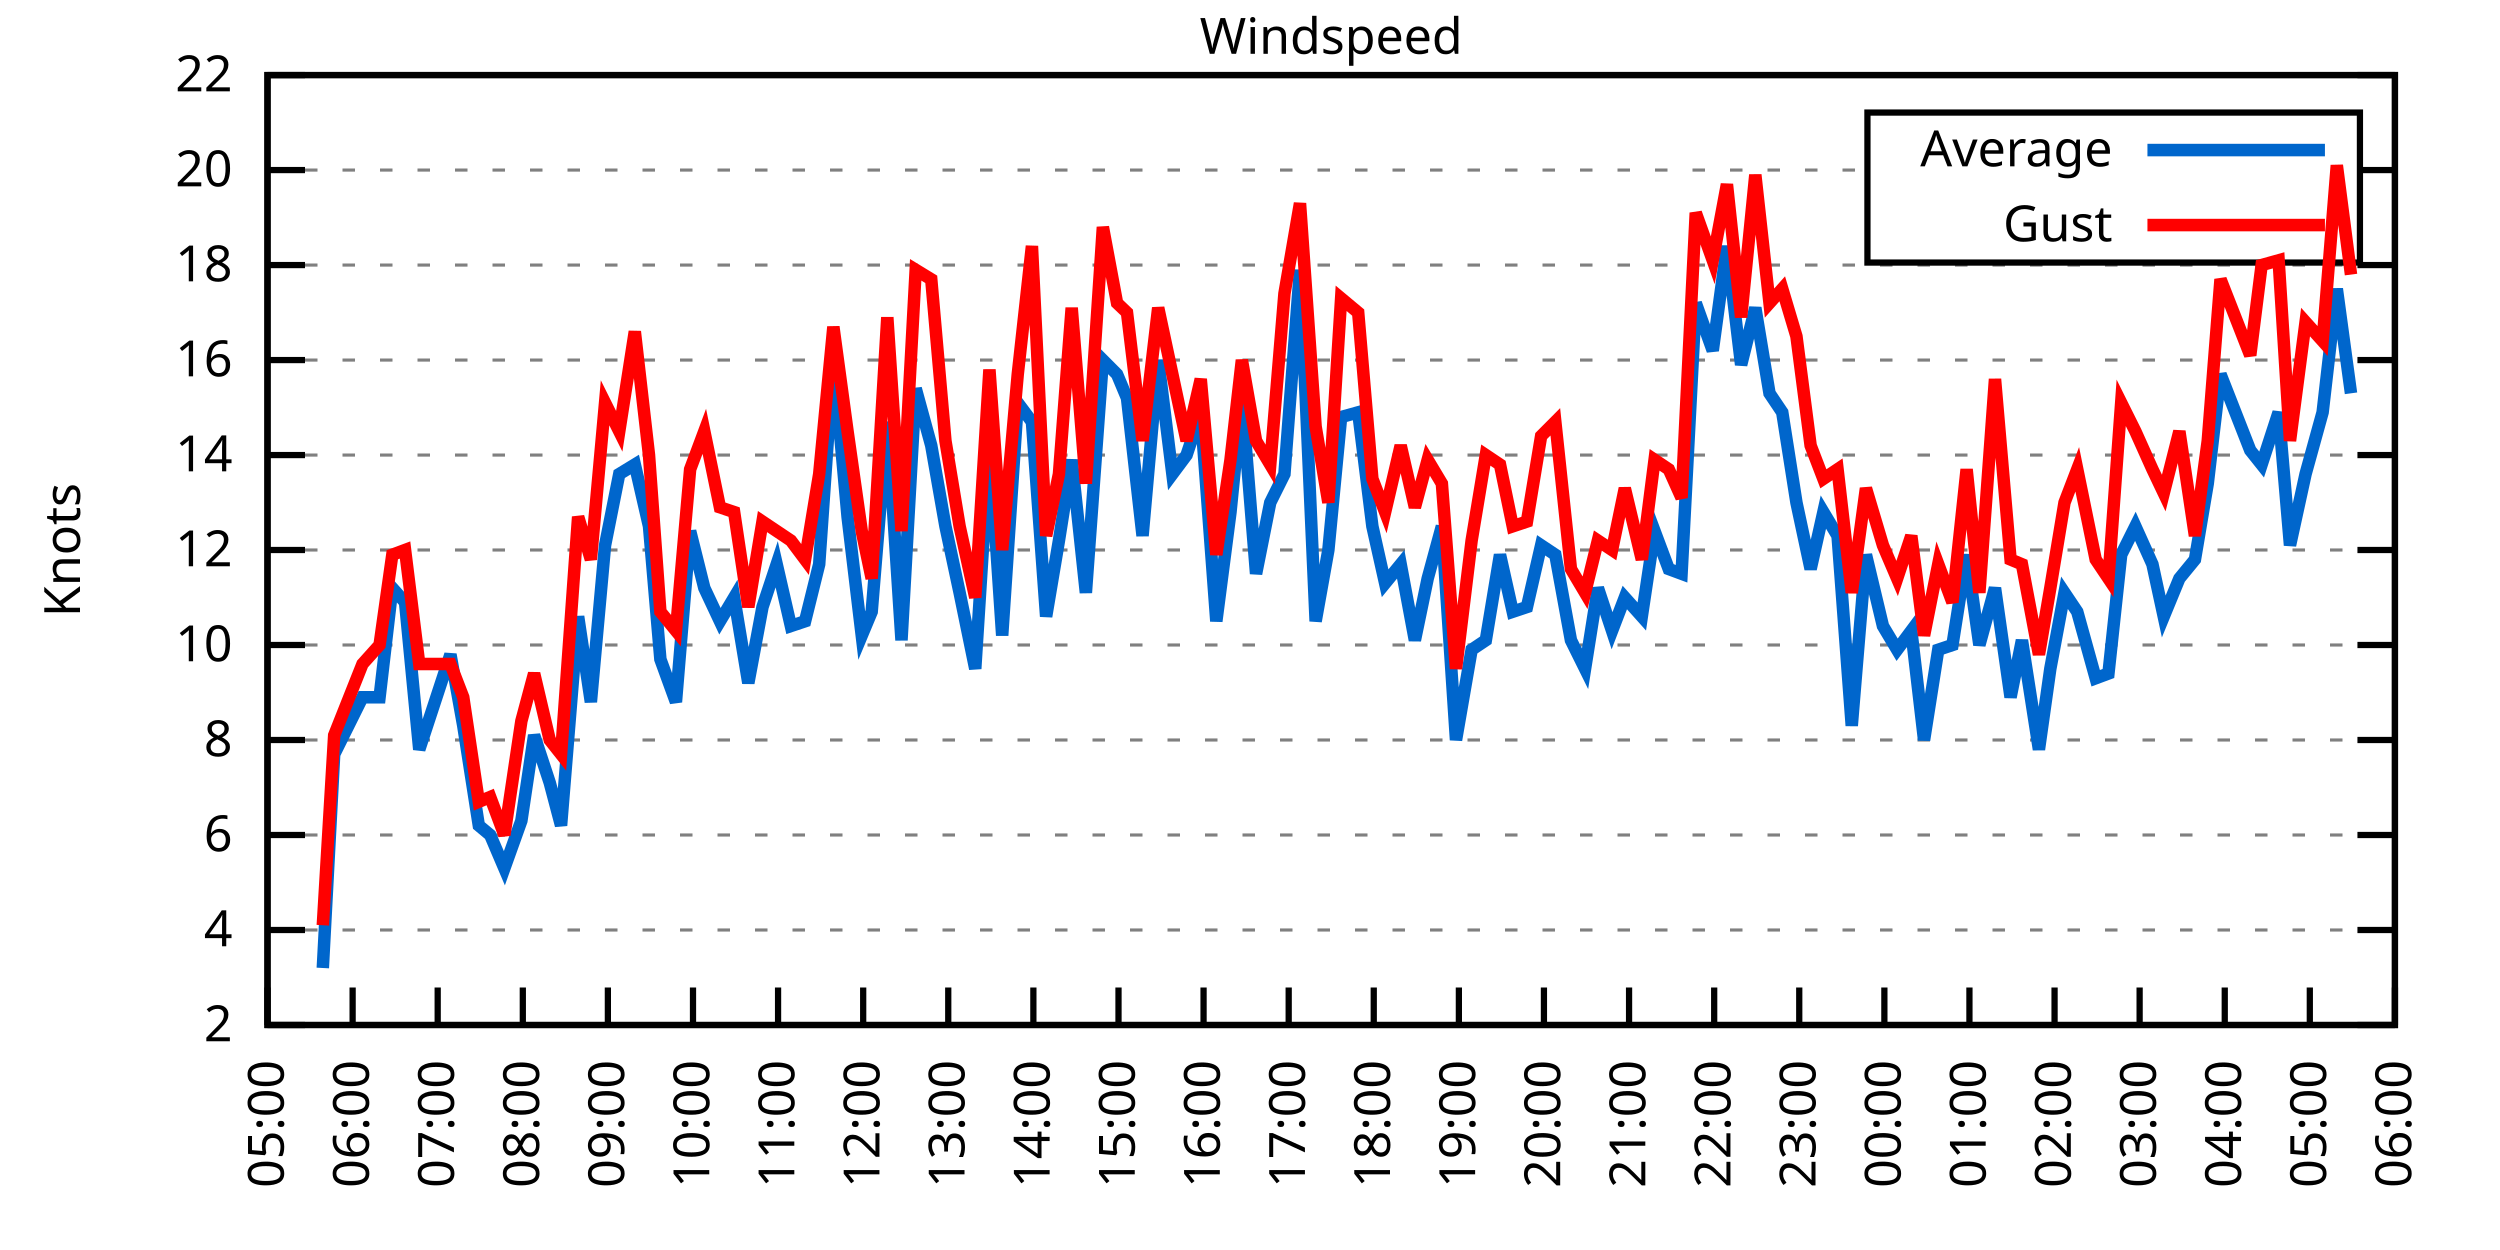
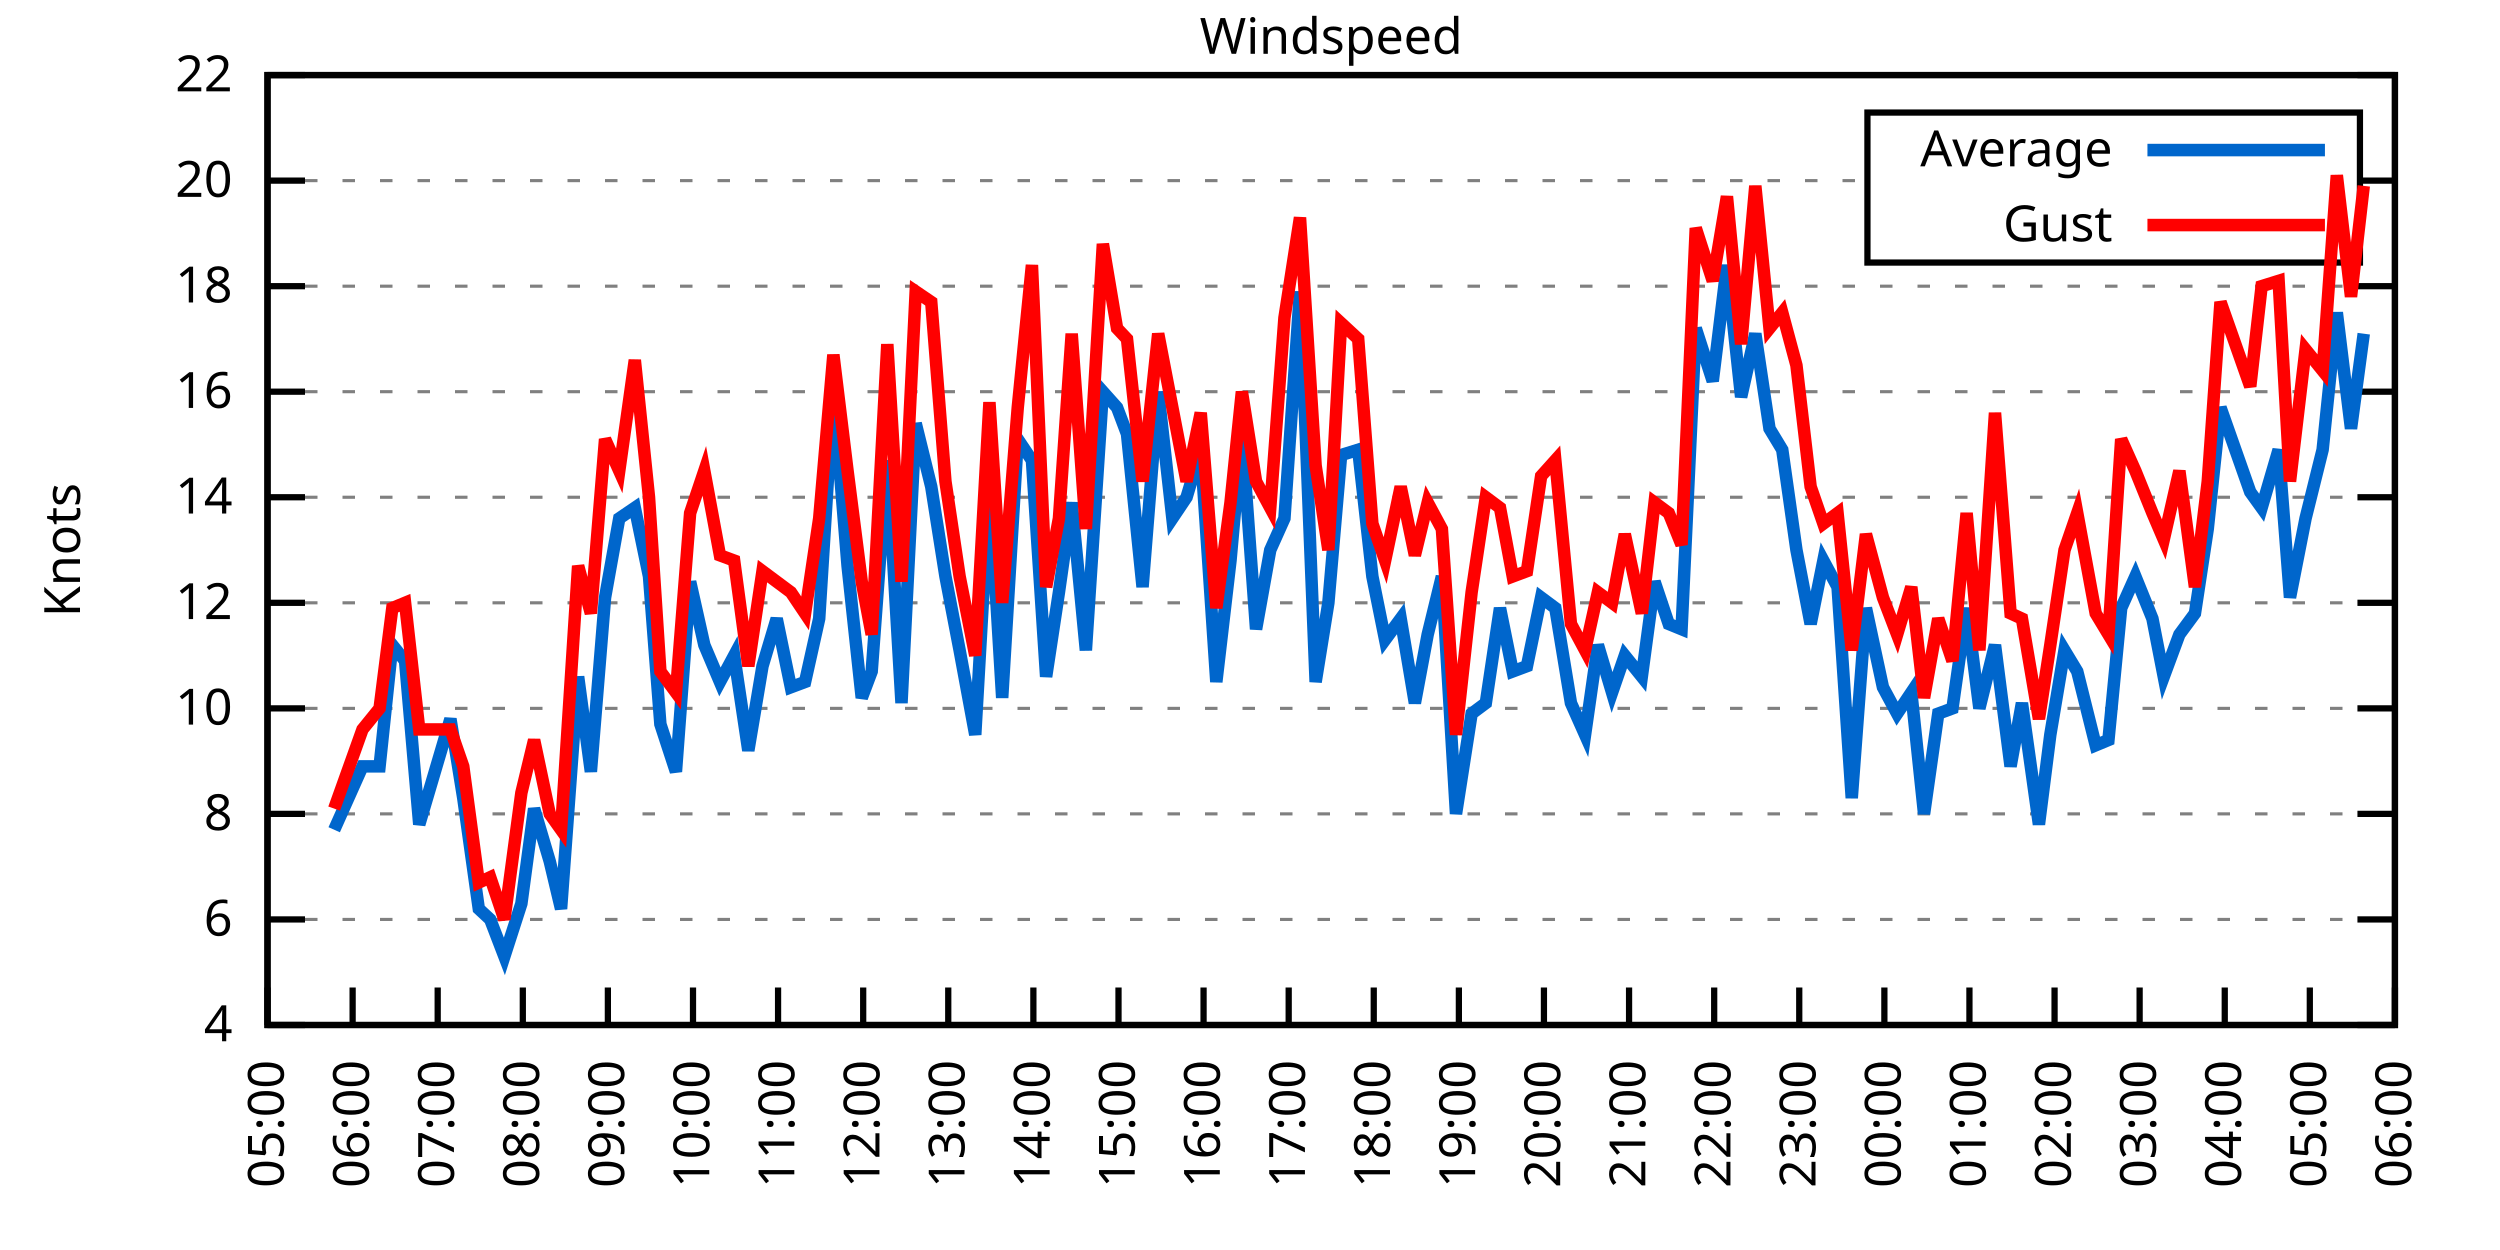
<svg xmlns="http://www.w3.org/2000/svg" xmlns:xlink="http://www.w3.org/1999/xlink" width="400" height="200" viewBox="0 0 400 200">
  <g id="gnuplot_canvas">
    <rect x="0" y="0" width="400" height="200" fill="none" />
    <defs>
      <circle id="gpDot" r="0.5" stroke-width="0.5" stroke="currentColor" />
      <path id="gpPt0" stroke-width="0.333" stroke="currentColor" d="M-1,0 h2 M0,-1 v2" />
      <path id="gpPt1" stroke-width="0.333" stroke="currentColor" d="M-1,-1 L1,1 M1,-1 L-1,1" />
      <path id="gpPt2" stroke-width="0.333" stroke="currentColor" d="M-1,0 L1,0 M0,-1 L0,1 M-1,-1 L1,1 M-1,1 L1,-1" />
      <rect id="gpPt3" stroke-width="0.333" stroke="currentColor" x="-1" y="-1" width="2" height="2" />
      <rect id="gpPt4" stroke-width="0.333" stroke="currentColor" fill="currentColor" x="-1" y="-1" width="2" height="2" />
      <circle id="gpPt5" stroke-width="0.333" stroke="currentColor" cx="0" cy="0" r="1" />
      <use xlink:href="#gpPt5" id="gpPt6" fill="currentColor" stroke="none" />
      <path id="gpPt7" stroke-width="0.333" stroke="currentColor" d="M0,-1.33 L-1.33,0.67 L1.33,0.67 z" />
      <use xlink:href="#gpPt7" id="gpPt8" fill="currentColor" stroke="none" />
      <use xlink:href="#gpPt7" id="gpPt9" stroke="currentColor" transform="rotate(180)" />
      <use xlink:href="#gpPt9" id="gpPt10" fill="currentColor" stroke="none" />
      <use xlink:href="#gpPt3" id="gpPt11" stroke="currentColor" transform="rotate(45)" />
      <use xlink:href="#gpPt11" id="gpPt12" fill="currentColor" stroke="none" />
      <path id="gpPt13" stroke-width="0.333" stroke="currentColor" d="M0,1.330 L1.265,0.411 L0.782,-1.067 L-0.782,-1.076 L-1.265,0.411 z" />
      <use xlink:href="#gpPt13" id="gpPt14" fill="currentColor" stroke="none" />
      <filter id="textbox" filterUnits="objectBoundingBox" x="0" y="0" height="1" width="1">
        <feFlood flood-color="white" flood-opacity="1" result="bgnd" />
        <feComposite in="SourceGraphic" in2="bgnd" operator="atop" />
      </filter>
      <filter id="greybox" filterUnits="objectBoundingBox" x="0" y="0" height="1" width="1">
        <feFlood flood-color="lightgrey" flood-opacity="1" result="grey" />
        <feComposite in="SourceGraphic" in2="grey" operator="atop" />
      </filter>
    </defs>
    <g fill="none" color="white" stroke="currentColor" stroke-width="1.00" stroke-linecap="butt" stroke-linejoin="miter">
</g>
    <g fill="none" color="black" stroke="currentColor" stroke-width="1.00" stroke-linecap="butt" stroke-linejoin="miter">
      <g stroke="none" shape-rendering="crispEdges">
        <polygon fill="rgb(255, 255, 255)" points="42.80,164.00 383.18,164.00 383.18,12.02 42.80,12.02 " />
      </g>
    </g>
    <g fill="none" color="black" stroke="currentColor" stroke-width="1.00" stroke-linecap="butt" stroke-linejoin="miter">
</g>
    <g fill="none" color="black" stroke="black" stroke-width="0.50" stroke-linecap="butt" stroke-linejoin="miter">
</g>
    <g fill="none" color="gray" stroke="currentColor" stroke-width="0.50" stroke-linecap="butt" stroke-linejoin="miter">
      <path stroke="gray" stroke-dasharray="2,4" class="gridline" d="M42.80,164.00 L383.19,164.00  " />
    </g>
    <g fill="none" color="gray" stroke="gray" stroke-width="1.00" stroke-linecap="butt" stroke-linejoin="miter">
</g>
    <g fill="none" color="black" stroke="currentColor" stroke-width="1.00" stroke-linecap="butt" stroke-linejoin="miter">
      <path stroke="black" d="M42.80,164.00 L48.80,164.00 M383.19,164.00 L377.19,164.00  " />
      <g transform="translate(37.20,166.60)" stroke="none" fill="black" font-family="Sans" font-size="8.00" text-anchor="end">
        <text>
-           <tspan font-family="Sans"> 2</tspan>
-         </text>
-       </g>
-     </g>
-     <g fill="none" color="black" stroke="currentColor" stroke-width="1.00" stroke-linecap="butt" stroke-linejoin="miter">
- </g>
-     <g fill="none" color="black" stroke="black" stroke-width="0.50" stroke-linecap="butt" stroke-linejoin="miter">
- </g>
-     <g fill="none" color="gray" stroke="currentColor" stroke-width="0.50" stroke-linecap="butt" stroke-linejoin="miter">
-       <path stroke="gray" stroke-dasharray="2,4" class="gridline" d="M42.80,148.80 L383.19,148.80  " />
-     </g>
-     <g fill="none" color="gray" stroke="gray" stroke-width="1.00" stroke-linecap="butt" stroke-linejoin="miter">
- </g>
-     <g fill="none" color="black" stroke="currentColor" stroke-width="1.00" stroke-linecap="butt" stroke-linejoin="miter">
-       <path stroke="black" d="M42.80,148.80 L48.80,148.80 M383.19,148.80 L377.19,148.80  " />
-       <g transform="translate(37.20,151.40)" stroke="none" fill="black" font-family="Sans" font-size="8.00" text-anchor="end">
-         <text>
          <tspan font-family="Sans"> 4</tspan>
        </text>
      </g>
    </g>
    <g fill="none" color="black" stroke="currentColor" stroke-width="1.00" stroke-linecap="butt" stroke-linejoin="miter">
</g>
    <g fill="none" color="black" stroke="black" stroke-width="0.50" stroke-linecap="butt" stroke-linejoin="miter">
</g>
    <g fill="none" color="gray" stroke="currentColor" stroke-width="0.50" stroke-linecap="butt" stroke-linejoin="miter">
-       <path stroke="gray" stroke-dasharray="2,4" class="gridline" d="M42.80,133.60 L383.19,133.60  " />
-     </g>
-     <g fill="none" color="gray" stroke="gray" stroke-width="1.00" stroke-linecap="butt" stroke-linejoin="miter">
- </g>
-     <g fill="none" color="black" stroke="currentColor" stroke-width="1.00" stroke-linecap="butt" stroke-linejoin="miter">
-       <path stroke="black" d="M42.80,133.60 L48.80,133.60 M383.19,133.60 L377.19,133.60  " />
-       <g transform="translate(37.20,136.20)" stroke="none" fill="black" font-family="Sans" font-size="8.00" text-anchor="end">
+       <path stroke="gray" stroke-dasharray="2,4" class="gridline" d="M42.80,147.11 L383.19,147.11  " />
+     </g>
+     <g fill="none" color="gray" stroke="gray" stroke-width="1.00" stroke-linecap="butt" stroke-linejoin="miter">
+ </g>
+     <g fill="none" color="black" stroke="currentColor" stroke-width="1.00" stroke-linecap="butt" stroke-linejoin="miter">
+       <path stroke="black" d="M42.80,147.11 L48.80,147.11 M383.19,147.11 L377.19,147.11  " />
+       <g transform="translate(37.20,149.71)" stroke="none" fill="black" font-family="Sans" font-size="8.00" text-anchor="end">
        <text>
          <tspan font-family="Sans"> 6</tspan>
        </text>
      </g>
    </g>
    <g fill="none" color="black" stroke="currentColor" stroke-width="1.00" stroke-linecap="butt" stroke-linejoin="miter">
</g>
    <g fill="none" color="black" stroke="black" stroke-width="0.50" stroke-linecap="butt" stroke-linejoin="miter">
</g>
    <g fill="none" color="gray" stroke="currentColor" stroke-width="0.50" stroke-linecap="butt" stroke-linejoin="miter">
-       <path stroke="gray" stroke-dasharray="2,4" class="gridline" d="M42.80,118.40 L383.19,118.40  " />
-     </g>
-     <g fill="none" color="gray" stroke="gray" stroke-width="1.00" stroke-linecap="butt" stroke-linejoin="miter">
- </g>
-     <g fill="none" color="black" stroke="currentColor" stroke-width="1.00" stroke-linecap="butt" stroke-linejoin="miter">
-       <path stroke="black" d="M42.80,118.40 L48.80,118.40 M383.19,118.40 L377.19,118.40  " />
-       <g transform="translate(37.20,121.00)" stroke="none" fill="black" font-family="Sans" font-size="8.00" text-anchor="end">
+       <path stroke="gray" stroke-dasharray="2,4" class="gridline" d="M42.80,130.22 L383.19,130.22  " />
+     </g>
+     <g fill="none" color="gray" stroke="gray" stroke-width="1.00" stroke-linecap="butt" stroke-linejoin="miter">
+ </g>
+     <g fill="none" color="black" stroke="currentColor" stroke-width="1.00" stroke-linecap="butt" stroke-linejoin="miter">
+       <path stroke="black" d="M42.80,130.22 L48.80,130.22 M383.19,130.22 L377.19,130.22  " />
+       <g transform="translate(37.20,132.82)" stroke="none" fill="black" font-family="Sans" font-size="8.00" text-anchor="end">
        <text>
          <tspan font-family="Sans"> 8</tspan>
        </text>
      </g>
    </g>
    <g fill="none" color="black" stroke="currentColor" stroke-width="1.00" stroke-linecap="butt" stroke-linejoin="miter">
</g>
    <g fill="none" color="black" stroke="black" stroke-width="0.50" stroke-linecap="butt" stroke-linejoin="miter">
</g>
    <g fill="none" color="gray" stroke="currentColor" stroke-width="0.50" stroke-linecap="butt" stroke-linejoin="miter">
-       <path stroke="gray" stroke-dasharray="2,4" class="gridline" d="M42.80,103.20 L383.19,103.20  " />
-     </g>
-     <g fill="none" color="gray" stroke="gray" stroke-width="1.00" stroke-linecap="butt" stroke-linejoin="miter">
- </g>
-     <g fill="none" color="black" stroke="currentColor" stroke-width="1.00" stroke-linecap="butt" stroke-linejoin="miter">
-       <path stroke="black" d="M42.80,103.20 L48.80,103.20 M383.19,103.20 L377.19,103.20  " />
-       <g transform="translate(37.20,105.80)" stroke="none" fill="black" font-family="Sans" font-size="8.00" text-anchor="end">
+       <path stroke="gray" stroke-dasharray="2,4" class="gridline" d="M42.80,113.34 L383.19,113.34  " />
+     </g>
+     <g fill="none" color="gray" stroke="gray" stroke-width="1.00" stroke-linecap="butt" stroke-linejoin="miter">
+ </g>
+     <g fill="none" color="black" stroke="currentColor" stroke-width="1.00" stroke-linecap="butt" stroke-linejoin="miter">
+       <path stroke="black" d="M42.80,113.34 L48.80,113.34 M383.19,113.34 L377.19,113.34  " />
+       <g transform="translate(37.20,115.94)" stroke="none" fill="black" font-family="Sans" font-size="8.00" text-anchor="end">
        <text>
          <tspan font-family="Sans"> 10</tspan>
        </text>
      </g>
    </g>
    <g fill="none" color="black" stroke="currentColor" stroke-width="1.00" stroke-linecap="butt" stroke-linejoin="miter">
</g>
    <g fill="none" color="black" stroke="black" stroke-width="0.50" stroke-linecap="butt" stroke-linejoin="miter">
</g>
    <g fill="none" color="gray" stroke="currentColor" stroke-width="0.50" stroke-linecap="butt" stroke-linejoin="miter">
-       <path stroke="gray" stroke-dasharray="2,4" class="gridline" d="M42.80,88.00 L383.19,88.00  " />
-     </g>
-     <g fill="none" color="gray" stroke="gray" stroke-width="1.00" stroke-linecap="butt" stroke-linejoin="miter">
- </g>
-     <g fill="none" color="black" stroke="currentColor" stroke-width="1.00" stroke-linecap="butt" stroke-linejoin="miter">
-       <path stroke="black" d="M42.80,88.00 L48.80,88.00 M383.19,88.00 L377.19,88.00  " />
-       <g transform="translate(37.20,90.60)" stroke="none" fill="black" font-family="Sans" font-size="8.00" text-anchor="end">
+       <path stroke="gray" stroke-dasharray="2,4" class="gridline" d="M42.80,96.45 L383.19,96.45  " />
+     </g>
+     <g fill="none" color="gray" stroke="gray" stroke-width="1.00" stroke-linecap="butt" stroke-linejoin="miter">
+ </g>
+     <g fill="none" color="black" stroke="currentColor" stroke-width="1.00" stroke-linecap="butt" stroke-linejoin="miter">
+       <path stroke="black" d="M42.80,96.45 L48.80,96.45 M383.19,96.45 L377.19,96.45  " />
+       <g transform="translate(37.20,99.05)" stroke="none" fill="black" font-family="Sans" font-size="8.00" text-anchor="end">
        <text>
          <tspan font-family="Sans"> 12</tspan>
        </text>
      </g>
    </g>
    <g fill="none" color="black" stroke="currentColor" stroke-width="1.00" stroke-linecap="butt" stroke-linejoin="miter">
</g>
    <g fill="none" color="black" stroke="black" stroke-width="0.50" stroke-linecap="butt" stroke-linejoin="miter">
</g>
    <g fill="none" color="gray" stroke="currentColor" stroke-width="0.50" stroke-linecap="butt" stroke-linejoin="miter">
-       <path stroke="gray" stroke-dasharray="2,4" class="gridline" d="M42.80,72.81 L383.19,72.81  " />
-     </g>
-     <g fill="none" color="gray" stroke="gray" stroke-width="1.00" stroke-linecap="butt" stroke-linejoin="miter">
- </g>
-     <g fill="none" color="black" stroke="currentColor" stroke-width="1.00" stroke-linecap="butt" stroke-linejoin="miter">
-       <path stroke="black" d="M42.80,72.81 L48.80,72.81 M383.19,72.81 L377.19,72.81  " />
-       <g transform="translate(37.20,75.41)" stroke="none" fill="black" font-family="Sans" font-size="8.00" text-anchor="end">
+       <path stroke="gray" stroke-dasharray="2,4" class="gridline" d="M42.80,79.56 L383.19,79.56  " />
+     </g>
+     <g fill="none" color="gray" stroke="gray" stroke-width="1.00" stroke-linecap="butt" stroke-linejoin="miter">
+ </g>
+     <g fill="none" color="black" stroke="currentColor" stroke-width="1.00" stroke-linecap="butt" stroke-linejoin="miter">
+       <path stroke="black" d="M42.80,79.56 L48.80,79.56 M383.19,79.56 L377.19,79.56  " />
+       <g transform="translate(37.20,82.16)" stroke="none" fill="black" font-family="Sans" font-size="8.00" text-anchor="end">
        <text>
          <tspan font-family="Sans"> 14</tspan>
        </text>
      </g>
    </g>
    <g fill="none" color="black" stroke="currentColor" stroke-width="1.00" stroke-linecap="butt" stroke-linejoin="miter">
</g>
    <g fill="none" color="black" stroke="black" stroke-width="0.50" stroke-linecap="butt" stroke-linejoin="miter">
</g>
    <g fill="none" color="gray" stroke="currentColor" stroke-width="0.50" stroke-linecap="butt" stroke-linejoin="miter">
-       <path stroke="gray" stroke-dasharray="2,4" class="gridline" d="M42.80,57.61 L383.19,57.61  " />
-     </g>
-     <g fill="none" color="gray" stroke="gray" stroke-width="1.00" stroke-linecap="butt" stroke-linejoin="miter">
- </g>
-     <g fill="none" color="black" stroke="currentColor" stroke-width="1.00" stroke-linecap="butt" stroke-linejoin="miter">
-       <path stroke="black" d="M42.80,57.61 L48.80,57.61 M383.19,57.61 L377.19,57.61  " />
-       <g transform="translate(37.20,60.21)" stroke="none" fill="black" font-family="Sans" font-size="8.00" text-anchor="end">
+       <path stroke="gray" stroke-dasharray="2,4" class="gridline" d="M42.80,62.67 L383.19,62.67  " />
+     </g>
+     <g fill="none" color="gray" stroke="gray" stroke-width="1.00" stroke-linecap="butt" stroke-linejoin="miter">
+ </g>
+     <g fill="none" color="black" stroke="currentColor" stroke-width="1.00" stroke-linecap="butt" stroke-linejoin="miter">
+       <path stroke="black" d="M42.80,62.67 L48.80,62.67 M383.19,62.67 L377.19,62.67  " />
+       <g transform="translate(37.20,65.27)" stroke="none" fill="black" font-family="Sans" font-size="8.00" text-anchor="end">
        <text>
          <tspan font-family="Sans"> 16</tspan>
        </text>
      </g>
    </g>
    <g fill="none" color="black" stroke="currentColor" stroke-width="1.00" stroke-linecap="butt" stroke-linejoin="miter">
</g>
    <g fill="none" color="black" stroke="black" stroke-width="0.50" stroke-linecap="butt" stroke-linejoin="miter">
</g>
    <g fill="none" color="gray" stroke="currentColor" stroke-width="0.50" stroke-linecap="butt" stroke-linejoin="miter">
-       <path stroke="gray" stroke-dasharray="2,4" class="gridline" d="M42.80,42.41 L383.19,42.41  " />
-     </g>
-     <g fill="none" color="gray" stroke="gray" stroke-width="1.00" stroke-linecap="butt" stroke-linejoin="miter">
- </g>
-     <g fill="none" color="black" stroke="currentColor" stroke-width="1.00" stroke-linecap="butt" stroke-linejoin="miter">
-       <path stroke="black" d="M42.80,42.41 L48.80,42.41 M383.19,42.41 L377.19,42.41  " />
-       <g transform="translate(37.20,45.01)" stroke="none" fill="black" font-family="Sans" font-size="8.00" text-anchor="end">
+       <path stroke="gray" stroke-dasharray="2,4" class="gridline" d="M42.80,45.79 L383.19,45.79  " />
+     </g>
+     <g fill="none" color="gray" stroke="gray" stroke-width="1.00" stroke-linecap="butt" stroke-linejoin="miter">
+ </g>
+     <g fill="none" color="black" stroke="currentColor" stroke-width="1.00" stroke-linecap="butt" stroke-linejoin="miter">
+       <path stroke="black" d="M42.80,45.79 L48.80,45.79 M383.19,45.79 L377.19,45.79  " />
+       <g transform="translate(37.20,48.39)" stroke="none" fill="black" font-family="Sans" font-size="8.00" text-anchor="end">
        <text>
          <tspan font-family="Sans"> 18</tspan>
        </text>
      </g>
    </g>
    <g fill="none" color="black" stroke="currentColor" stroke-width="1.00" stroke-linecap="butt" stroke-linejoin="miter">
</g>
    <g fill="none" color="black" stroke="black" stroke-width="0.50" stroke-linecap="butt" stroke-linejoin="miter">
</g>
    <g fill="none" color="gray" stroke="currentColor" stroke-width="0.50" stroke-linecap="butt" stroke-linejoin="miter">
-       <path stroke="gray" stroke-dasharray="2,4" class="gridline" d="M42.80,27.21 L298.79,27.21 M377.59,27.21 L383.19,27.21  " />
-     </g>
-     <g fill="none" color="gray" stroke="gray" stroke-width="1.00" stroke-linecap="butt" stroke-linejoin="miter">
- </g>
-     <g fill="none" color="black" stroke="currentColor" stroke-width="1.00" stroke-linecap="butt" stroke-linejoin="miter">
-       <path stroke="black" d="M42.80,27.21 L48.80,27.21 M383.19,27.21 L377.19,27.21  " />
-       <g transform="translate(37.20,29.81)" stroke="none" fill="black" font-family="Sans" font-size="8.00" text-anchor="end">
+       <path stroke="gray" stroke-dasharray="2,4" class="gridline" d="M42.80,28.90 L298.79,28.90 M377.59,28.90 L383.19,28.90  " />
+     </g>
+     <g fill="none" color="gray" stroke="gray" stroke-width="1.00" stroke-linecap="butt" stroke-linejoin="miter">
+ </g>
+     <g fill="none" color="black" stroke="currentColor" stroke-width="1.00" stroke-linecap="butt" stroke-linejoin="miter">
+       <path stroke="black" d="M42.80,28.90 L48.80,28.90 M383.19,28.90 L377.19,28.90  " />
+       <g transform="translate(37.20,31.50)" stroke="none" fill="black" font-family="Sans" font-size="8.00" text-anchor="end">
        <text>
          <tspan font-family="Sans"> 20</tspan>
        </text>
      </g>
    </g>
    <g fill="none" color="black" stroke="currentColor" stroke-width="1.00" stroke-linecap="butt" stroke-linejoin="miter">
</g>
    <g fill="none" color="black" stroke="black" stroke-width="0.50" stroke-linecap="butt" stroke-linejoin="miter">
</g>
    <g fill="none" color="gray" stroke="currentColor" stroke-width="0.50" stroke-linecap="butt" stroke-linejoin="miter">
      <path stroke="gray" stroke-dasharray="2,4" class="gridline" d="M42.80,12.01 L383.19,12.01  " />
    </g>
    <g fill="none" color="gray" stroke="gray" stroke-width="1.00" stroke-linecap="butt" stroke-linejoin="miter">
</g>
    <g fill="none" color="black" stroke="currentColor" stroke-width="1.00" stroke-linecap="butt" stroke-linejoin="miter">
      <path stroke="black" d="M42.80,12.01 L48.80,12.01 M383.19,12.01 L377.19,12.01  " />
      <g transform="translate(37.20,14.61)" stroke="none" fill="black" font-family="Sans" font-size="8.00" text-anchor="end">
        <text>
          <tspan font-family="Sans"> 22</tspan>
        </text>
      </g>
    </g>
    <g fill="none" color="black" stroke="currentColor" stroke-width="1.00" stroke-linecap="butt" stroke-linejoin="miter">
      <path stroke="black" d="M42.80,164.00 L42.80,158.00  " />
      <g transform="translate(45.40,169.60) rotate(270.00)" stroke="none" fill="black" font-family="Sans" font-size="8.00" text-anchor="end">
        <text>
          <tspan font-family="Sans">05:00</tspan>
        </text>
      </g>
    </g>
    <g fill="none" color="black" stroke="currentColor" stroke-width="1.00" stroke-linecap="butt" stroke-linejoin="miter">
      <path stroke="black" d="M56.42,164.00 L56.42,158.00  " />
      <g transform="translate(59.02,169.60) rotate(270.00)" stroke="none" fill="black" font-family="Sans" font-size="8.00" text-anchor="end">
        <text>
          <tspan font-family="Sans">06:00</tspan>
        </text>
      </g>
    </g>
    <g fill="none" color="black" stroke="currentColor" stroke-width="1.00" stroke-linecap="butt" stroke-linejoin="miter">
      <path stroke="black" d="M70.03,164.00 L70.03,158.00  " />
      <g transform="translate(72.63,169.60) rotate(270.00)" stroke="none" fill="black" font-family="Sans" font-size="8.00" text-anchor="end">
        <text>
          <tspan font-family="Sans">07:00</tspan>
        </text>
      </g>
    </g>
    <g fill="none" color="black" stroke="currentColor" stroke-width="1.00" stroke-linecap="butt" stroke-linejoin="miter">
      <path stroke="black" d="M83.65,164.00 L83.65,158.00  " />
      <g transform="translate(86.25,169.60) rotate(270.00)" stroke="none" fill="black" font-family="Sans" font-size="8.00" text-anchor="end">
        <text>
          <tspan font-family="Sans">08:00</tspan>
        </text>
      </g>
    </g>
    <g fill="none" color="black" stroke="currentColor" stroke-width="1.00" stroke-linecap="butt" stroke-linejoin="miter">
      <path stroke="black" d="M97.26,164.00 L97.26,158.00  " />
      <g transform="translate(99.86,169.60) rotate(270.00)" stroke="none" fill="black" font-family="Sans" font-size="8.00" text-anchor="end">
        <text>
          <tspan font-family="Sans">09:00</tspan>
        </text>
      </g>
    </g>
    <g fill="none" color="black" stroke="currentColor" stroke-width="1.00" stroke-linecap="butt" stroke-linejoin="miter">
      <path stroke="black" d="M110.88,164.00 L110.88,158.00  " />
      <g transform="translate(113.48,169.60) rotate(270.00)" stroke="none" fill="black" font-family="Sans" font-size="8.00" text-anchor="end">
        <text>
          <tspan font-family="Sans">10:00</tspan>
        </text>
      </g>
    </g>
    <g fill="none" color="black" stroke="currentColor" stroke-width="1.00" stroke-linecap="butt" stroke-linejoin="miter">
      <path stroke="black" d="M124.49,164.00 L124.49,158.00  " />
      <g transform="translate(127.09,169.60) rotate(270.00)" stroke="none" fill="black" font-family="Sans" font-size="8.00" text-anchor="end">
        <text>
          <tspan font-family="Sans">11:00</tspan>
        </text>
      </g>
    </g>
    <g fill="none" color="black" stroke="currentColor" stroke-width="1.00" stroke-linecap="butt" stroke-linejoin="miter">
      <path stroke="black" d="M138.11,164.00 L138.11,158.00  " />
      <g transform="translate(140.71,169.60) rotate(270.00)" stroke="none" fill="black" font-family="Sans" font-size="8.00" text-anchor="end">
        <text>
          <tspan font-family="Sans">12:00</tspan>
        </text>
      </g>
    </g>
    <g fill="none" color="black" stroke="currentColor" stroke-width="1.00" stroke-linecap="butt" stroke-linejoin="miter">
      <path stroke="black" d="M151.72,164.00 L151.72,158.00  " />
      <g transform="translate(154.32,169.60) rotate(270.00)" stroke="none" fill="black" font-family="Sans" font-size="8.00" text-anchor="end">
        <text>
          <tspan font-family="Sans">13:00</tspan>
        </text>
      </g>
    </g>
    <g fill="none" color="black" stroke="currentColor" stroke-width="1.00" stroke-linecap="butt" stroke-linejoin="miter">
      <path stroke="black" d="M165.34,164.00 L165.34,158.00  " />
      <g transform="translate(167.94,169.60) rotate(270.00)" stroke="none" fill="black" font-family="Sans" font-size="8.00" text-anchor="end">
        <text>
          <tspan font-family="Sans">14:00</tspan>
        </text>
      </g>
    </g>
    <g fill="none" color="black" stroke="currentColor" stroke-width="1.00" stroke-linecap="butt" stroke-linejoin="miter">
      <path stroke="black" d="M178.96,164.00 L178.96,158.00  " />
      <g transform="translate(181.56,169.60) rotate(270.00)" stroke="none" fill="black" font-family="Sans" font-size="8.00" text-anchor="end">
        <text>
          <tspan font-family="Sans">15:00</tspan>
        </text>
      </g>
    </g>
    <g fill="none" color="black" stroke="currentColor" stroke-width="1.00" stroke-linecap="butt" stroke-linejoin="miter">
      <path stroke="black" d="M192.57,164.00 L192.57,158.00  " />
      <g transform="translate(195.17,169.60) rotate(270.00)" stroke="none" fill="black" font-family="Sans" font-size="8.00" text-anchor="end">
        <text>
          <tspan font-family="Sans">16:00</tspan>
        </text>
      </g>
    </g>
    <g fill="none" color="black" stroke="currentColor" stroke-width="1.00" stroke-linecap="butt" stroke-linejoin="miter">
      <path stroke="black" d="M206.19,164.00 L206.19,158.00  " />
      <g transform="translate(208.79,169.60) rotate(270.00)" stroke="none" fill="black" font-family="Sans" font-size="8.00" text-anchor="end">
        <text>
          <tspan font-family="Sans">17:00</tspan>
        </text>
      </g>
    </g>
    <g fill="none" color="black" stroke="currentColor" stroke-width="1.00" stroke-linecap="butt" stroke-linejoin="miter">
      <path stroke="black" d="M219.80,164.00 L219.80,158.00  " />
      <g transform="translate(222.40,169.60) rotate(270.00)" stroke="none" fill="black" font-family="Sans" font-size="8.00" text-anchor="end">
        <text>
          <tspan font-family="Sans">18:00</tspan>
        </text>
      </g>
    </g>
    <g fill="none" color="black" stroke="currentColor" stroke-width="1.00" stroke-linecap="butt" stroke-linejoin="miter">
      <path stroke="black" d="M233.42,164.00 L233.42,158.00  " />
      <g transform="translate(236.02,169.60) rotate(270.00)" stroke="none" fill="black" font-family="Sans" font-size="8.00" text-anchor="end">
        <text>
          <tspan font-family="Sans">19:00</tspan>
        </text>
      </g>
    </g>
    <g fill="none" color="black" stroke="currentColor" stroke-width="1.00" stroke-linecap="butt" stroke-linejoin="miter">
      <path stroke="black" d="M247.03,164.00 L247.03,158.00  " />
      <g transform="translate(249.63,169.60) rotate(270.00)" stroke="none" fill="black" font-family="Sans" font-size="8.00" text-anchor="end">
        <text>
          <tspan font-family="Sans">20:00</tspan>
        </text>
      </g>
    </g>
    <g fill="none" color="black" stroke="currentColor" stroke-width="1.00" stroke-linecap="butt" stroke-linejoin="miter">
      <path stroke="black" d="M260.65,164.00 L260.65,158.00  " />
      <g transform="translate(263.25,169.60) rotate(270.00)" stroke="none" fill="black" font-family="Sans" font-size="8.00" text-anchor="end">
        <text>
          <tspan font-family="Sans">21:00</tspan>
        </text>
      </g>
    </g>
    <g fill="none" color="black" stroke="currentColor" stroke-width="1.00" stroke-linecap="butt" stroke-linejoin="miter">
      <path stroke="black" d="M274.27,164.00 L274.27,158.00  " />
      <g transform="translate(276.87,169.60) rotate(270.00)" stroke="none" fill="black" font-family="Sans" font-size="8.00" text-anchor="end">
        <text>
          <tspan font-family="Sans">22:00</tspan>
        </text>
      </g>
    </g>
    <g fill="none" color="black" stroke="currentColor" stroke-width="1.00" stroke-linecap="butt" stroke-linejoin="miter">
      <path stroke="black" d="M287.88,164.00 L287.88,158.00  " />
      <g transform="translate(290.48,169.60) rotate(270.00)" stroke="none" fill="black" font-family="Sans" font-size="8.00" text-anchor="end">
        <text>
          <tspan font-family="Sans">23:00</tspan>
        </text>
      </g>
    </g>
    <g fill="none" color="black" stroke="currentColor" stroke-width="1.00" stroke-linecap="butt" stroke-linejoin="miter">
      <path stroke="black" d="M301.50,164.00 L301.50,158.00  " />
      <g transform="translate(304.10,169.60) rotate(270.00)" stroke="none" fill="black" font-family="Sans" font-size="8.00" text-anchor="end">
        <text>
          <tspan font-family="Sans">00:00</tspan>
        </text>
      </g>
    </g>
    <g fill="none" color="black" stroke="currentColor" stroke-width="1.00" stroke-linecap="butt" stroke-linejoin="miter">
      <path stroke="black" d="M315.11,164.00 L315.11,158.00  " />
      <g transform="translate(317.71,169.60) rotate(270.00)" stroke="none" fill="black" font-family="Sans" font-size="8.00" text-anchor="end">
        <text>
          <tspan font-family="Sans">01:00</tspan>
        </text>
      </g>
    </g>
    <g fill="none" color="black" stroke="currentColor" stroke-width="1.00" stroke-linecap="butt" stroke-linejoin="miter">
      <path stroke="black" d="M328.73,164.00 L328.73,158.00  " />
      <g transform="translate(331.33,169.60) rotate(270.00)" stroke="none" fill="black" font-family="Sans" font-size="8.00" text-anchor="end">
        <text>
          <tspan font-family="Sans">02:00</tspan>
        </text>
      </g>
    </g>
    <g fill="none" color="black" stroke="currentColor" stroke-width="1.00" stroke-linecap="butt" stroke-linejoin="miter">
      <path stroke="black" d="M342.34,164.00 L342.34,158.00  " />
      <g transform="translate(344.94,169.60) rotate(270.00)" stroke="none" fill="black" font-family="Sans" font-size="8.00" text-anchor="end">
        <text>
          <tspan font-family="Sans">03:00</tspan>
        </text>
      </g>
    </g>
    <g fill="none" color="black" stroke="currentColor" stroke-width="1.00" stroke-linecap="butt" stroke-linejoin="miter">
      <path stroke="black" d="M355.96,164.00 L355.96,158.00  " />
      <g transform="translate(358.56,169.60) rotate(270.00)" stroke="none" fill="black" font-family="Sans" font-size="8.00" text-anchor="end">
        <text>
          <tspan font-family="Sans">04:00</tspan>
        </text>
      </g>
    </g>
    <g fill="none" color="black" stroke="currentColor" stroke-width="1.00" stroke-linecap="butt" stroke-linejoin="miter">
      <path stroke="black" d="M369.57,164.00 L369.57,158.00  " />
      <g transform="translate(372.17,169.60) rotate(270.00)" stroke="none" fill="black" font-family="Sans" font-size="8.00" text-anchor="end">
        <text>
          <tspan font-family="Sans">05:00</tspan>
        </text>
      </g>
    </g>
    <g fill="none" color="black" stroke="currentColor" stroke-width="1.00" stroke-linecap="butt" stroke-linejoin="miter">
      <path stroke="black" d="M383.19,164.00 L383.19,158.00  " />
      <g transform="translate(385.79,169.60) rotate(270.00)" stroke="none" fill="black" font-family="Sans" font-size="8.00" text-anchor="end">
        <text>
          <tspan font-family="Sans">06:00</tspan>
        </text>
      </g>
    </g>
    <g fill="none" color="black" stroke="currentColor" stroke-width="1.00" stroke-linecap="butt" stroke-linejoin="miter">
</g>
    <g fill="none" color="black" stroke="currentColor" stroke-width="1.00" stroke-linecap="butt" stroke-linejoin="miter">
      <path stroke="black" d="M42.80,12.01 L42.80,164.00 L383.19,164.00 L383.19,12.01 L42.80,12.01 Z  " />
    </g>
    <g fill="none" color="black" stroke="currentColor" stroke-width="1.00" stroke-linecap="butt" stroke-linejoin="miter">
</g>
    <g fill="none" color="black" stroke="currentColor" stroke-width="1.00" stroke-linecap="butt" stroke-linejoin="miter">
      <path stroke="black" d="M298.79,42.01 L298.79,18.01 L377.59,18.01 L377.59,42.01 L298.79,42.01 Z  " />
    </g>
    <g id="Windspeed_plot_1">
      <g fill="none" color="white" stroke="black" stroke-width="2.00" stroke-linecap="butt" stroke-linejoin="miter">
</g>
      <g fill="none" color="black" stroke="currentColor" stroke-width="2.00" stroke-linecap="butt" stroke-linejoin="miter">
        <g transform="translate(337.99,26.61)" stroke="none" fill="black" font-family="Sans" font-size="8.00" text-anchor="end">
          <text>
            <tspan font-family="Sans">Average</tspan>
          </text>
        </g>
      </g>
      <g fill="none" color="black" stroke="currentColor" stroke-width="2.00" stroke-linecap="butt" stroke-linejoin="miter">
-         <path stroke="rgb(  0, 102, 204)" d="M343.59,24.01 L371.99,24.01 M51.65,154.88 L53.47,120.68 L58.00,111.56 L60.73,111.56 L62.77,94.08 L64.81,96.36   L67.08,119.92 L72.07,104.72 L74.12,116.12 L76.61,132.08 L78.43,133.60 L80.70,138.92 L83.42,131.32 L85.46,117.64   L87.96,125.24 L89.77,132.08 L92.50,98.64 L94.54,112.32 L96.81,87.25 L99.08,75.85 L101.57,74.33 L103.84,84.21   L105.66,105.48 L108.15,112.32 L110.42,84.97 L112.69,94.08 L115.19,99.40 L117.46,95.60 L119.73,109.28 L122.00,97.12   L124.27,90.28 L126.54,100.16 L128.81,99.40 L131.07,90.28 L133.34,57.61 L135.61,82.69 L137.88,101.68 L139.47,97.88   L141.97,67.49 L144.24,102.44 L146.51,62.17 L149.00,71.29 L151.27,84.21 L153.54,94.84 L156.04,107.00 L158.31,71.29   L160.35,101.68 L162.84,64.45 L165.11,67.49 L167.38,98.64 L169.43,86.49 L171.47,73.57 L173.74,94.84 L176.46,57.61   L178.73,59.89 L180.32,63.69 L182.81,85.73 L185.31,57.61 L187.58,75.85 L189.85,72.81 L192.12,65.97 L194.61,99.40   L196.88,81.93 L198.70,63.69 L200.97,91.80 L203.24,80.41 L205.51,75.85 L208.00,43.17 L210.50,99.40 L212.54,88.00   L214.58,66.73 L217.31,65.97 L219.58,84.21 L221.62,93.32 L224.11,90.28 L226.38,102.44 L228.43,92.56 L230.70,84.21   L232.96,118.40 L235.46,103.96 L237.73,102.44 L240.00,88.76 L242.04,97.88 L244.31,97.12 L246.58,87.25 L248.85,88.76   L251.35,102.44 L253.61,107.00 L255.66,94.08 L257.93,100.92 L259.97,95.60 L262.69,98.64 L264.73,84.97 L267.00,91.04   L269.05,91.80 L271.32,48.49 L274.04,56.09 L276.31,39.37 L278.58,58.37 L280.85,49.25 L283.12,62.93 L285.16,65.97   L287.43,80.41 L289.70,91.04 L291.74,81.93 L294.01,85.73 L296.28,116.12 L298.55,88.76 L301.27,100.16 L303.54,103.96   L305.81,100.92 L307.85,118.40 L310.12,103.96 L312.39,103.20 L314.66,88.76 L316.70,103.20 L319.20,94.08 L321.69,111.56   L323.51,102.44 L326.23,119.92 L328.05,107.00 L330.32,94.84 L332.36,97.88 L335.31,108.52 L337.35,107.76 L339.39,88.76   L341.66,84.21 L344.39,90.28 L346.20,98.64 L348.70,92.56 L351.19,89.52 L353.24,77.37 L355.28,59.89 L360.04,72.05   L361.86,74.33 L364.58,65.97 L366.40,87.25 L368.89,75.85 L371.62,65.97 L373.89,46.21 L376.16,62.93  " />
+         <path stroke="rgb(  0, 102, 204)" d="M343.59,24.01 L371.99,24.01 M53.47,132.76 L58.00,122.62 L60.73,122.62 L62.77,103.20 L64.81,105.74 L67.08,131.91   L72.07,115.03 L74.12,127.69 L76.61,145.42 L78.43,147.11 L80.70,153.02 L83.42,144.58 L85.46,129.38 L87.96,137.82   L89.77,145.42 L92.50,108.27 L94.54,123.47 L96.81,95.60 L99.08,82.94 L101.57,81.25 L103.84,92.23 L105.66,115.87   L108.15,123.47 L110.42,93.07 L112.69,103.20 L115.19,109.11 L117.46,104.89 L119.73,120.09 L122.00,106.58 L124.27,98.98   L126.54,109.96 L128.81,109.11 L131.07,98.98 L133.34,62.67 L135.61,90.54 L137.88,111.65 L139.47,107.43 L141.97,73.65   L144.24,112.49 L146.51,67.74 L149.00,77.87 L151.27,92.23 L153.54,104.05 L156.04,117.56 L158.31,77.87 L160.35,111.65   L162.84,70.27 L165.11,73.65 L167.38,108.27 L169.43,94.76 L171.47,80.41 L173.74,104.05 L176.46,62.67 L178.73,65.21   L180.32,69.43 L182.81,93.92 L185.31,62.67 L187.58,82.94 L189.85,79.56 L192.12,71.96 L194.61,109.11 L196.88,89.69   L198.70,69.43 L200.97,100.67 L203.24,88.00 L205.51,82.94 L208.00,46.63 L210.50,109.11 L212.54,96.45 L214.58,72.81   L217.31,71.96 L219.58,92.23 L221.62,102.36 L224.11,98.98 L226.38,112.49 L228.43,101.52 L230.70,92.23 L232.96,130.22   L235.46,114.18 L237.73,112.49 L240.00,97.29 L242.04,107.43 L244.31,106.58 L246.58,95.60 L248.85,97.29 L251.35,112.49   L253.61,117.56 L255.66,103.20 L257.93,110.80 L259.97,104.89 L262.69,108.27 L264.73,93.07 L267.00,99.83 L269.05,100.67   L271.32,52.54 L274.04,60.98 L276.31,42.41 L278.58,63.52 L280.85,53.39 L283.12,68.58 L285.16,71.96 L287.43,88.00   L289.70,99.83 L291.74,89.69 L294.01,93.92 L296.28,127.69 L298.55,97.29 L301.27,109.96 L303.54,114.18 L305.81,110.80   L307.85,130.22 L310.12,114.18 L312.39,113.34 L314.66,97.29 L316.70,113.34 L319.20,103.20 L321.69,122.62 L323.51,112.49   L326.23,131.91 L328.05,117.56 L330.32,104.05 L332.36,107.43 L335.31,119.25 L337.35,118.40 L339.39,97.29 L341.66,92.23   L344.39,98.98 L346.20,108.27 L348.70,101.52 L351.19,98.14 L353.24,84.63 L355.28,65.21 L360.04,78.72 L361.86,81.25   L364.58,71.96 L366.40,95.60 L368.89,82.94 L371.62,71.96 L373.89,50.01 L376.16,68.58 L378.20,53.39  " />
      </g>
    </g>
    <g id="Windspeed_plot_2">
      <g fill="none" color="black" stroke="currentColor" stroke-width="2.00" stroke-linecap="butt" stroke-linejoin="miter">
        <g transform="translate(337.99,38.61)" stroke="none" fill="black" font-family="Sans" font-size="8.00" text-anchor="end">
          <text>
            <tspan font-family="Sans">Gust</tspan>
          </text>
        </g>
      </g>
      <g fill="none" color="black" stroke="currentColor" stroke-width="2.00" stroke-linecap="butt" stroke-linejoin="miter">
-         <path stroke="rgb(255,   0,   0)" d="M343.59,36.01 L371.99,36.01 M51.65,148.04 L53.47,117.64 L58.00,106.24 L60.73,103.20 L62.77,88.76 L64.81,88.00   L67.08,106.24 L72.07,106.24 L74.12,111.56 L76.61,128.28 L78.43,127.52 L80.70,133.60 L83.42,115.36 L85.46,107.76   L87.96,118.40 L89.77,120.68 L92.50,82.69 L94.54,89.52 L96.81,64.45 L99.08,69.01 L101.57,53.05 L103.84,72.81   L105.66,97.88 L108.15,100.92 L110.42,75.09 L112.69,69.01 L115.19,81.17 L117.46,81.93 L119.73,97.12 L122.00,83.45   L124.27,84.97 L126.54,86.49 L128.81,89.52 L131.07,75.85 L133.34,52.29 L135.61,69.01 L137.88,84.97 L139.47,92.56   L141.97,50.77 L144.24,84.97 L146.51,43.17 L149.00,44.69 L151.27,70.53 L153.54,84.21 L156.04,95.60 L158.31,59.13   L160.35,88.00 L162.84,59.89 L165.11,39.37 L167.38,85.73 L169.43,75.85 L171.47,49.25 L173.74,77.37 L176.46,36.33   L178.73,48.49 L180.32,50.01 L182.81,70.53 L185.31,49.25 L187.58,59.89 L189.85,70.53 L192.12,60.65 L194.61,88.76   L196.88,73.57 L198.70,57.61 L200.97,70.53 L203.24,74.33 L205.51,46.97 L208.00,32.53 L210.50,68.25 L212.54,80.41   L214.58,47.73 L217.31,50.01 L219.58,76.61 L221.62,81.93 L224.11,71.29 L226.38,81.17 L228.43,73.57 L230.70,77.37   L232.96,107.00 L235.46,86.49 L237.73,72.81 L240.00,74.33 L242.04,84.21 L244.31,83.45 L246.58,69.77 L248.85,67.49   L251.35,91.04 L253.61,94.84 L255.66,86.49 L257.93,88.00 L259.97,78.13 L262.69,89.52 L264.73,73.57 L267.00,75.09   L269.05,79.65 L271.32,34.05 L274.04,41.65 L276.31,29.49 L278.58,50.77 L280.85,27.97 L283.12,48.49 L285.16,46.21   L287.43,53.81 L289.70,71.29 L291.74,76.61 L294.01,75.09 L296.28,94.84 L298.55,78.13 L301.27,87.25 L303.54,92.56   L305.81,85.73 L307.85,101.68 L310.12,90.28 L312.39,96.36 L314.66,75.09 L316.70,94.84 L319.20,60.65 L321.69,89.52   L323.51,90.28 L326.23,104.72 L328.05,94.08 L330.32,80.41 L332.36,75.09 L335.31,89.52 L337.35,92.56 L339.39,64.45   L341.66,69.01 L344.39,75.09 L346.20,78.89 L348.70,69.01 L351.19,85.73 L353.24,70.53 L355.28,44.69 L360.04,56.85   L361.86,42.41 L364.58,41.65 L366.40,70.53 L368.89,51.53 L371.62,54.57 L373.89,26.45 L376.16,43.93  " />
+         <path stroke="rgb(255,   0,   0)" d="M343.59,36.01 L371.99,36.01 M53.47,129.38 L58.00,116.71 L60.73,113.34 L62.77,97.29 L64.81,96.45 L67.08,116.71   L72.07,116.71 L74.12,122.62 L76.61,141.20 L78.43,140.36 L80.70,147.11 L83.42,126.85 L85.46,118.40 L87.96,130.22   L89.77,132.76 L92.50,90.54 L94.54,98.14 L96.81,70.27 L99.08,75.34 L101.57,57.61 L103.84,79.56 L105.66,107.43   L108.15,110.80 L110.42,82.09 L112.69,75.34 L115.19,88.85 L117.46,89.69 L119.73,106.58 L122.00,91.38 L124.27,93.07   L126.54,94.76 L128.81,98.14 L131.07,82.94 L133.34,56.76 L135.61,75.34 L137.88,93.07 L139.47,101.52 L141.97,55.07   L144.24,93.07 L146.51,46.63 L149.00,48.32 L151.27,77.03 L153.54,92.23 L156.04,104.89 L158.31,64.36 L160.35,96.45   L162.84,65.21 L165.11,42.41 L167.38,93.92 L169.43,82.94 L171.47,53.39 L173.74,84.63 L176.46,39.03 L178.73,52.54   L180.32,54.23 L182.81,77.03 L185.31,53.39 L187.58,65.21 L189.85,77.03 L192.12,66.05 L194.61,97.29 L196.88,80.41   L198.70,62.67 L200.97,77.03 L203.24,81.25 L205.51,50.85 L208.00,34.81 L210.50,74.49 L212.54,88.00 L214.58,51.70   L217.31,54.23 L219.58,83.78 L221.62,89.69 L224.11,77.87 L226.38,88.85 L228.43,80.41 L230.70,84.63 L232.96,117.56   L235.46,94.76 L237.73,79.56 L240.00,81.25 L242.04,92.23 L244.31,91.38 L246.58,76.18 L248.85,73.65 L251.35,99.83   L253.61,104.05 L255.66,94.76 L257.93,96.45 L259.97,85.47 L262.69,98.14 L264.73,80.41 L267.00,82.09 L269.05,87.16   L271.32,36.50 L274.04,44.94 L276.31,31.43 L278.58,55.07 L280.85,29.74 L283.12,52.54 L285.16,50.01 L287.43,58.45   L289.70,77.87 L291.74,83.78 L294.01,82.09 L296.28,104.05 L298.55,85.47 L301.27,95.60 L303.54,101.52 L305.81,93.92   L307.85,111.65 L310.12,98.98 L312.39,105.74 L314.66,82.09 L316.70,104.05 L319.20,66.05 L321.69,98.14 L323.51,98.98   L326.23,115.03 L328.05,103.20 L330.32,88.00 L332.36,82.09 L335.31,98.14 L337.35,101.52 L339.39,70.27 L341.66,75.34   L344.39,82.09 L346.20,86.32 L348.70,75.34 L351.19,93.92 L353.24,77.03 L355.28,48.32 L360.04,61.83 L361.86,45.79   L364.58,44.94 L366.40,77.03 L368.89,55.92 L371.62,59.30 L373.89,28.05 L376.16,47.47 L378.20,29.74  " />
      </g>
    </g>
    <g fill="none" color="black" stroke="currentColor" stroke-width="2.00" stroke-linecap="butt" stroke-linejoin="miter">
</g>
    <g fill="none" color="black" stroke="black" stroke-width="1.00" stroke-linecap="butt" stroke-linejoin="miter">
</g>
    <g fill="none" color="black" stroke="currentColor" stroke-width="1.00" stroke-linecap="butt" stroke-linejoin="miter">
      <path stroke="black" d="M42.80,12.01 L42.80,164.00 L383.19,164.00 L383.19,12.01 L42.80,12.01 Z  " />
      <g transform="translate(12.80,88.01) rotate(270.00)" stroke="none" fill="black" font-family="Sans" font-size="8.00" text-anchor="middle">
        <text>
          <tspan font-family="Sans">Knots</tspan>
        </text>
      </g>
    </g>
    <g fill="none" color="black" stroke="currentColor" stroke-width="1.00" stroke-linecap="butt" stroke-linejoin="miter">
</g>
    <g fill="none" color="black" stroke="currentColor" stroke-width="1.00" stroke-linecap="butt" stroke-linejoin="miter">
      <g transform="translate(212.99,8.61)" stroke="none" fill="black" font-family="Sans" font-size="8.00" text-anchor="middle">
        <text>
          <tspan font-family="Sans">Windspeed</tspan>
        </text>
      </g>
    </g>
    <g fill="none" color="black" stroke="currentColor" stroke-width="1.00" stroke-linecap="butt" stroke-linejoin="miter">
</g>
  </g>
</svg>
